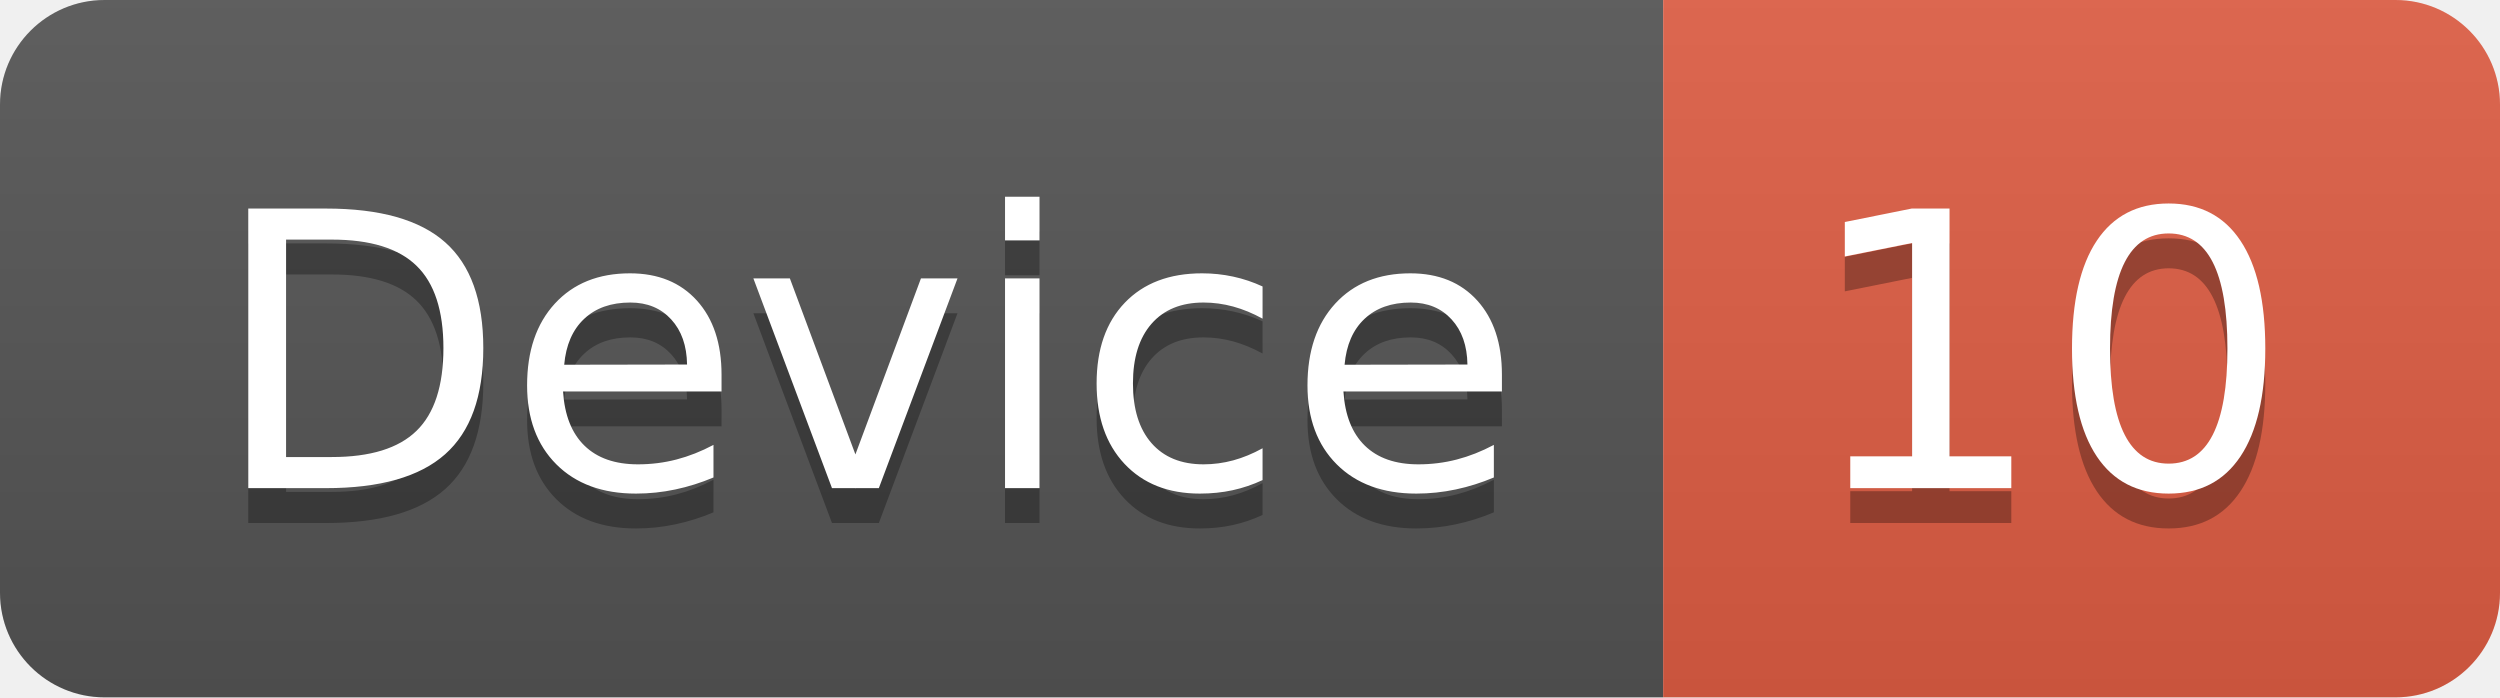
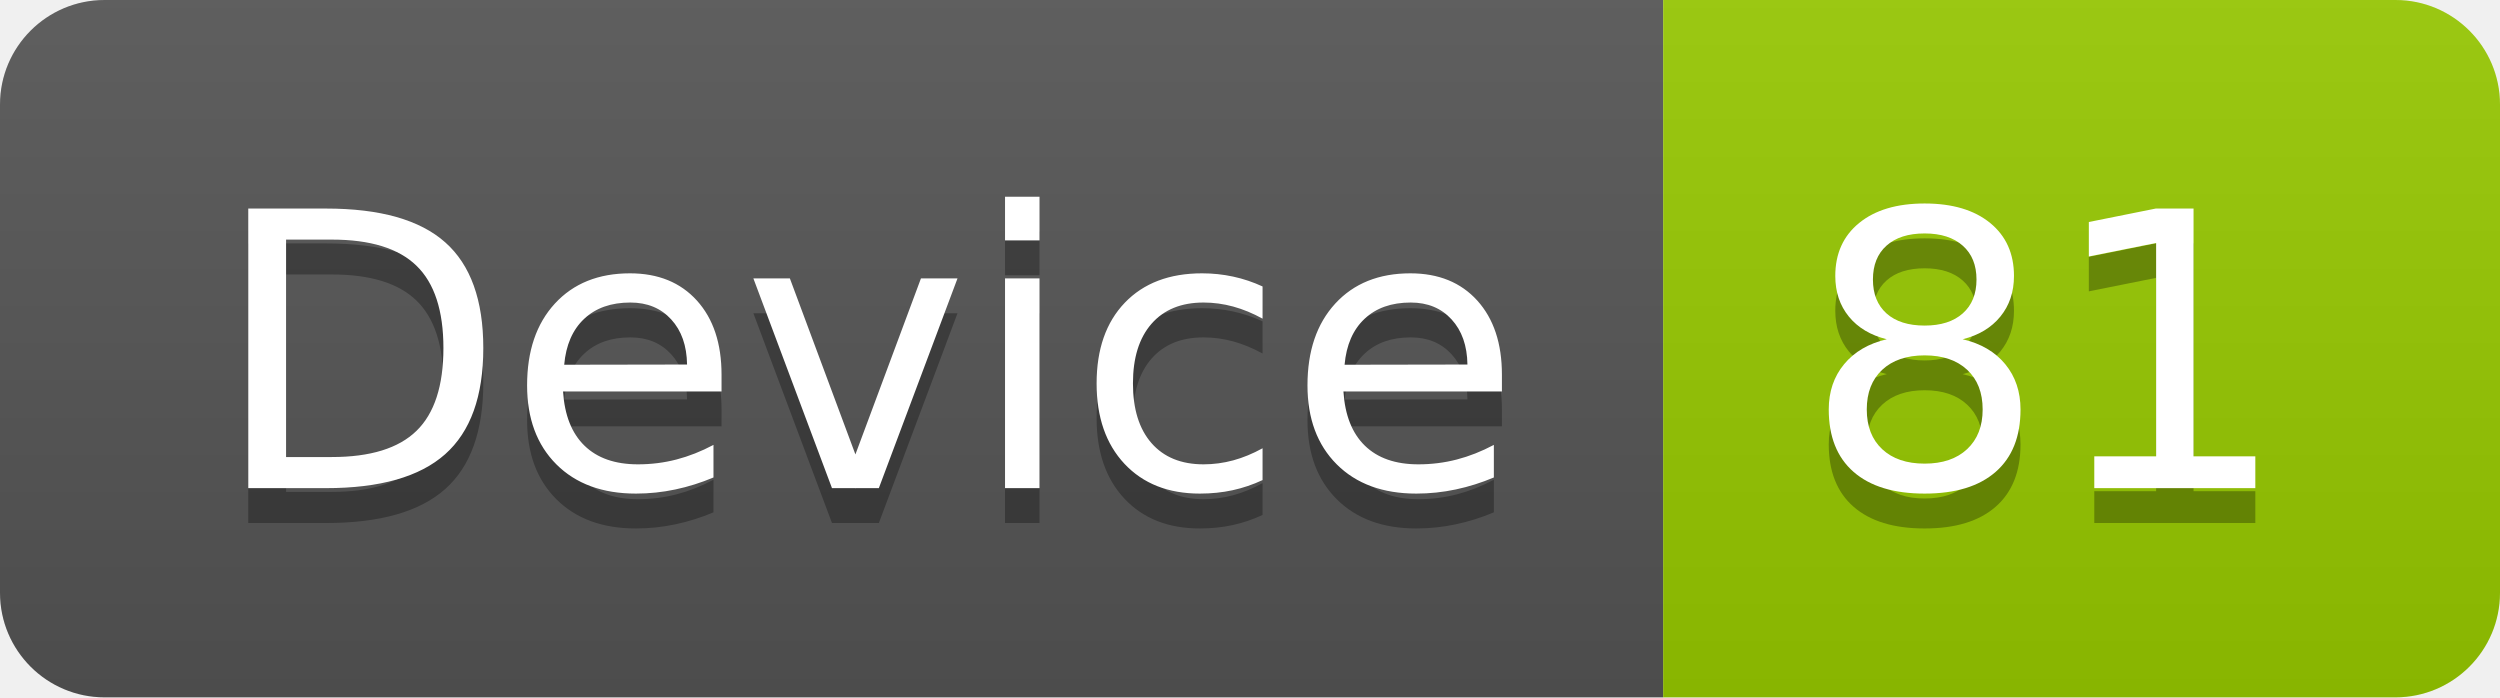
<svg xmlns="http://www.w3.org/2000/svg" width="71.7" height="20">
  <linearGradient id="smooth" x2="0" y2="100%">
    <stop offset="0" stop-color="#bbb" stop-opacity=".1" />
    <stop offset="1" stop-opacity=".1" />
  </linearGradient>
  <clipPath id="round">
    <rect width="71.7" height="20" rx="3" fill="#fff" />
  </clipPath>
  <g clip-path="url(#round)">
    <rect width="47.7" height="20" fill="#555" />
-     <rect x="47.7" width="24.0" height="20" fill="#e05d44" />
+     <rect x="47.7" width="24.0" height="20" fill="#97CA00" />
    <rect width="71.7" height="20" fill="url(#smooth)" />
  </g>
  <g fill="#fff" text-anchor="middle" font-family="DejaVu Sans,Verdana,Geneva,sans-serif" font-size="110">
    <text x="248.5" y="150" fill="#010101" fill-opacity=".3" transform="scale(0.1)" textLength="377.0" lengthAdjust="spacing">Device</text>
    <text x="248.5" y="140" transform="scale(0.1)" textLength="377.0" lengthAdjust="spacing">Device</text>
-     <text x="587.0" y="150" fill="#010101" fill-opacity=".3" transform="scale(0.1)" textLength="140.0" lengthAdjust="spacing">10</text>
-     <text x="587.0" y="140" transform="scale(0.1)" textLength="140.0" lengthAdjust="spacing">10</text>
+     <text x="587.0" y="150" fill="#010101" fill-opacity=".3" transform="scale(0.1)" textLength="140.0" lengthAdjust="spacing">81</text>
+     <text x="587.0" y="140" transform="scale(0.1)" textLength="140.0" lengthAdjust="spacing">81</text>
  </g>
</svg>
